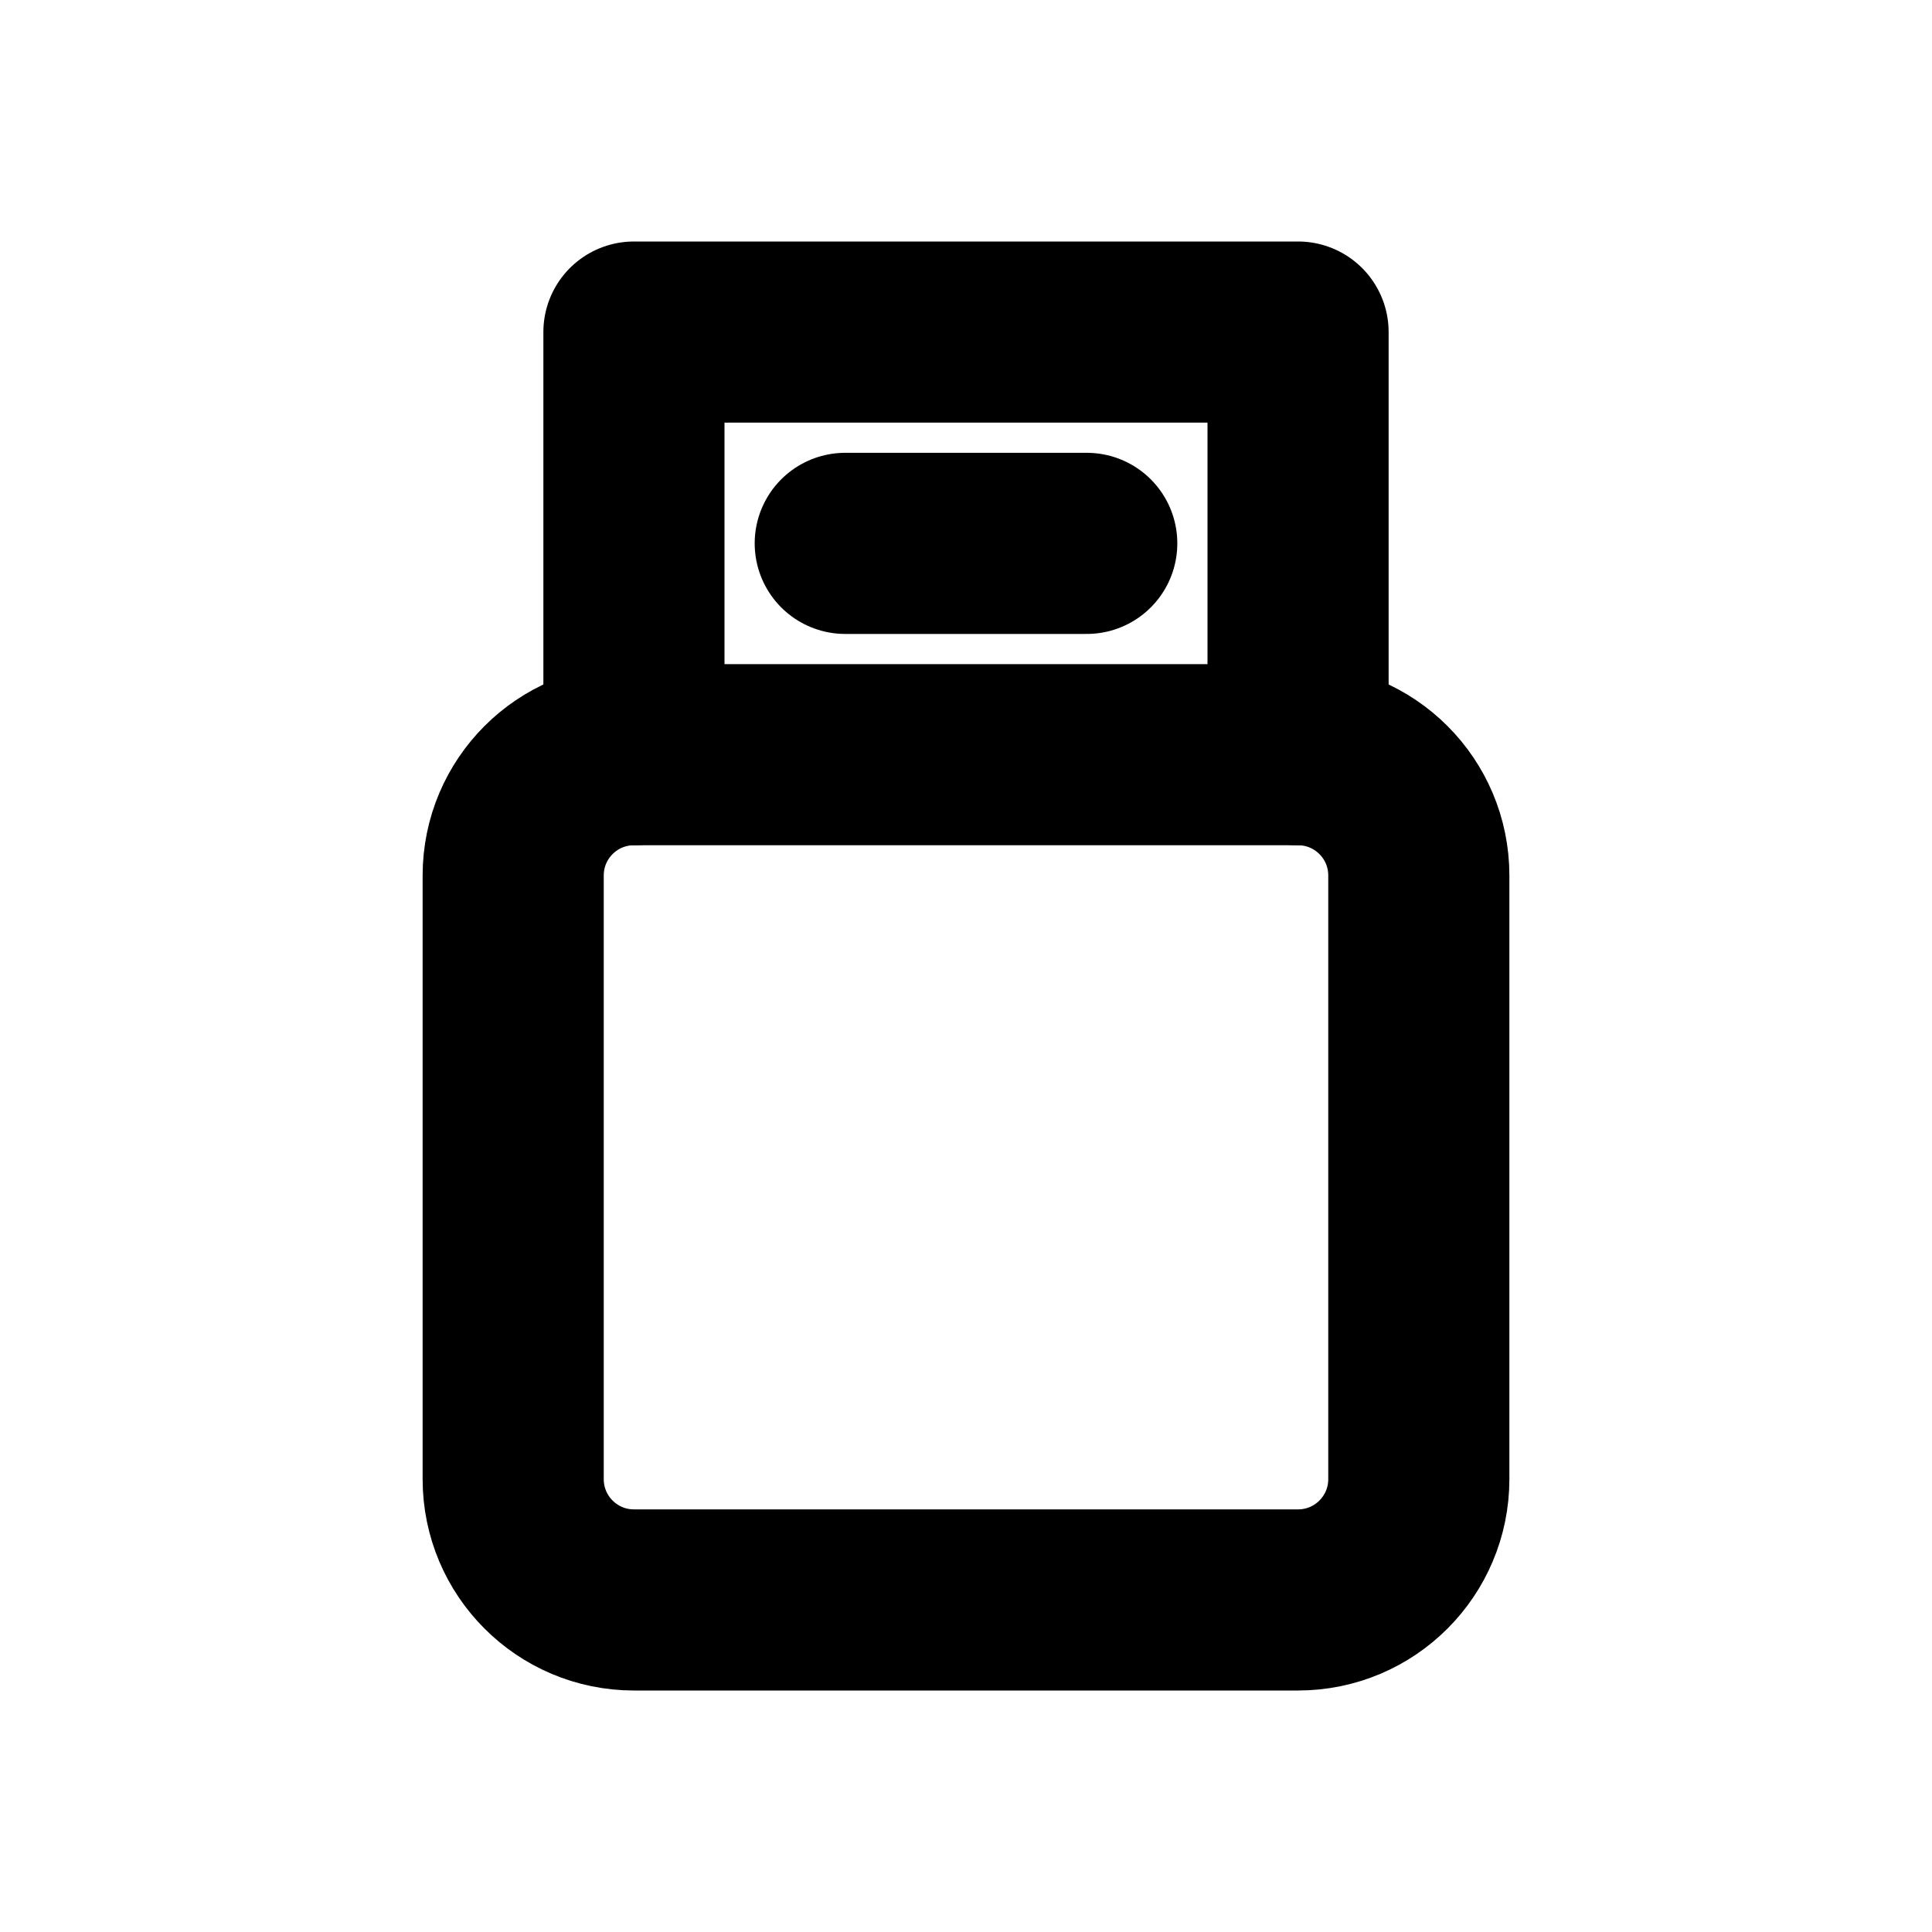
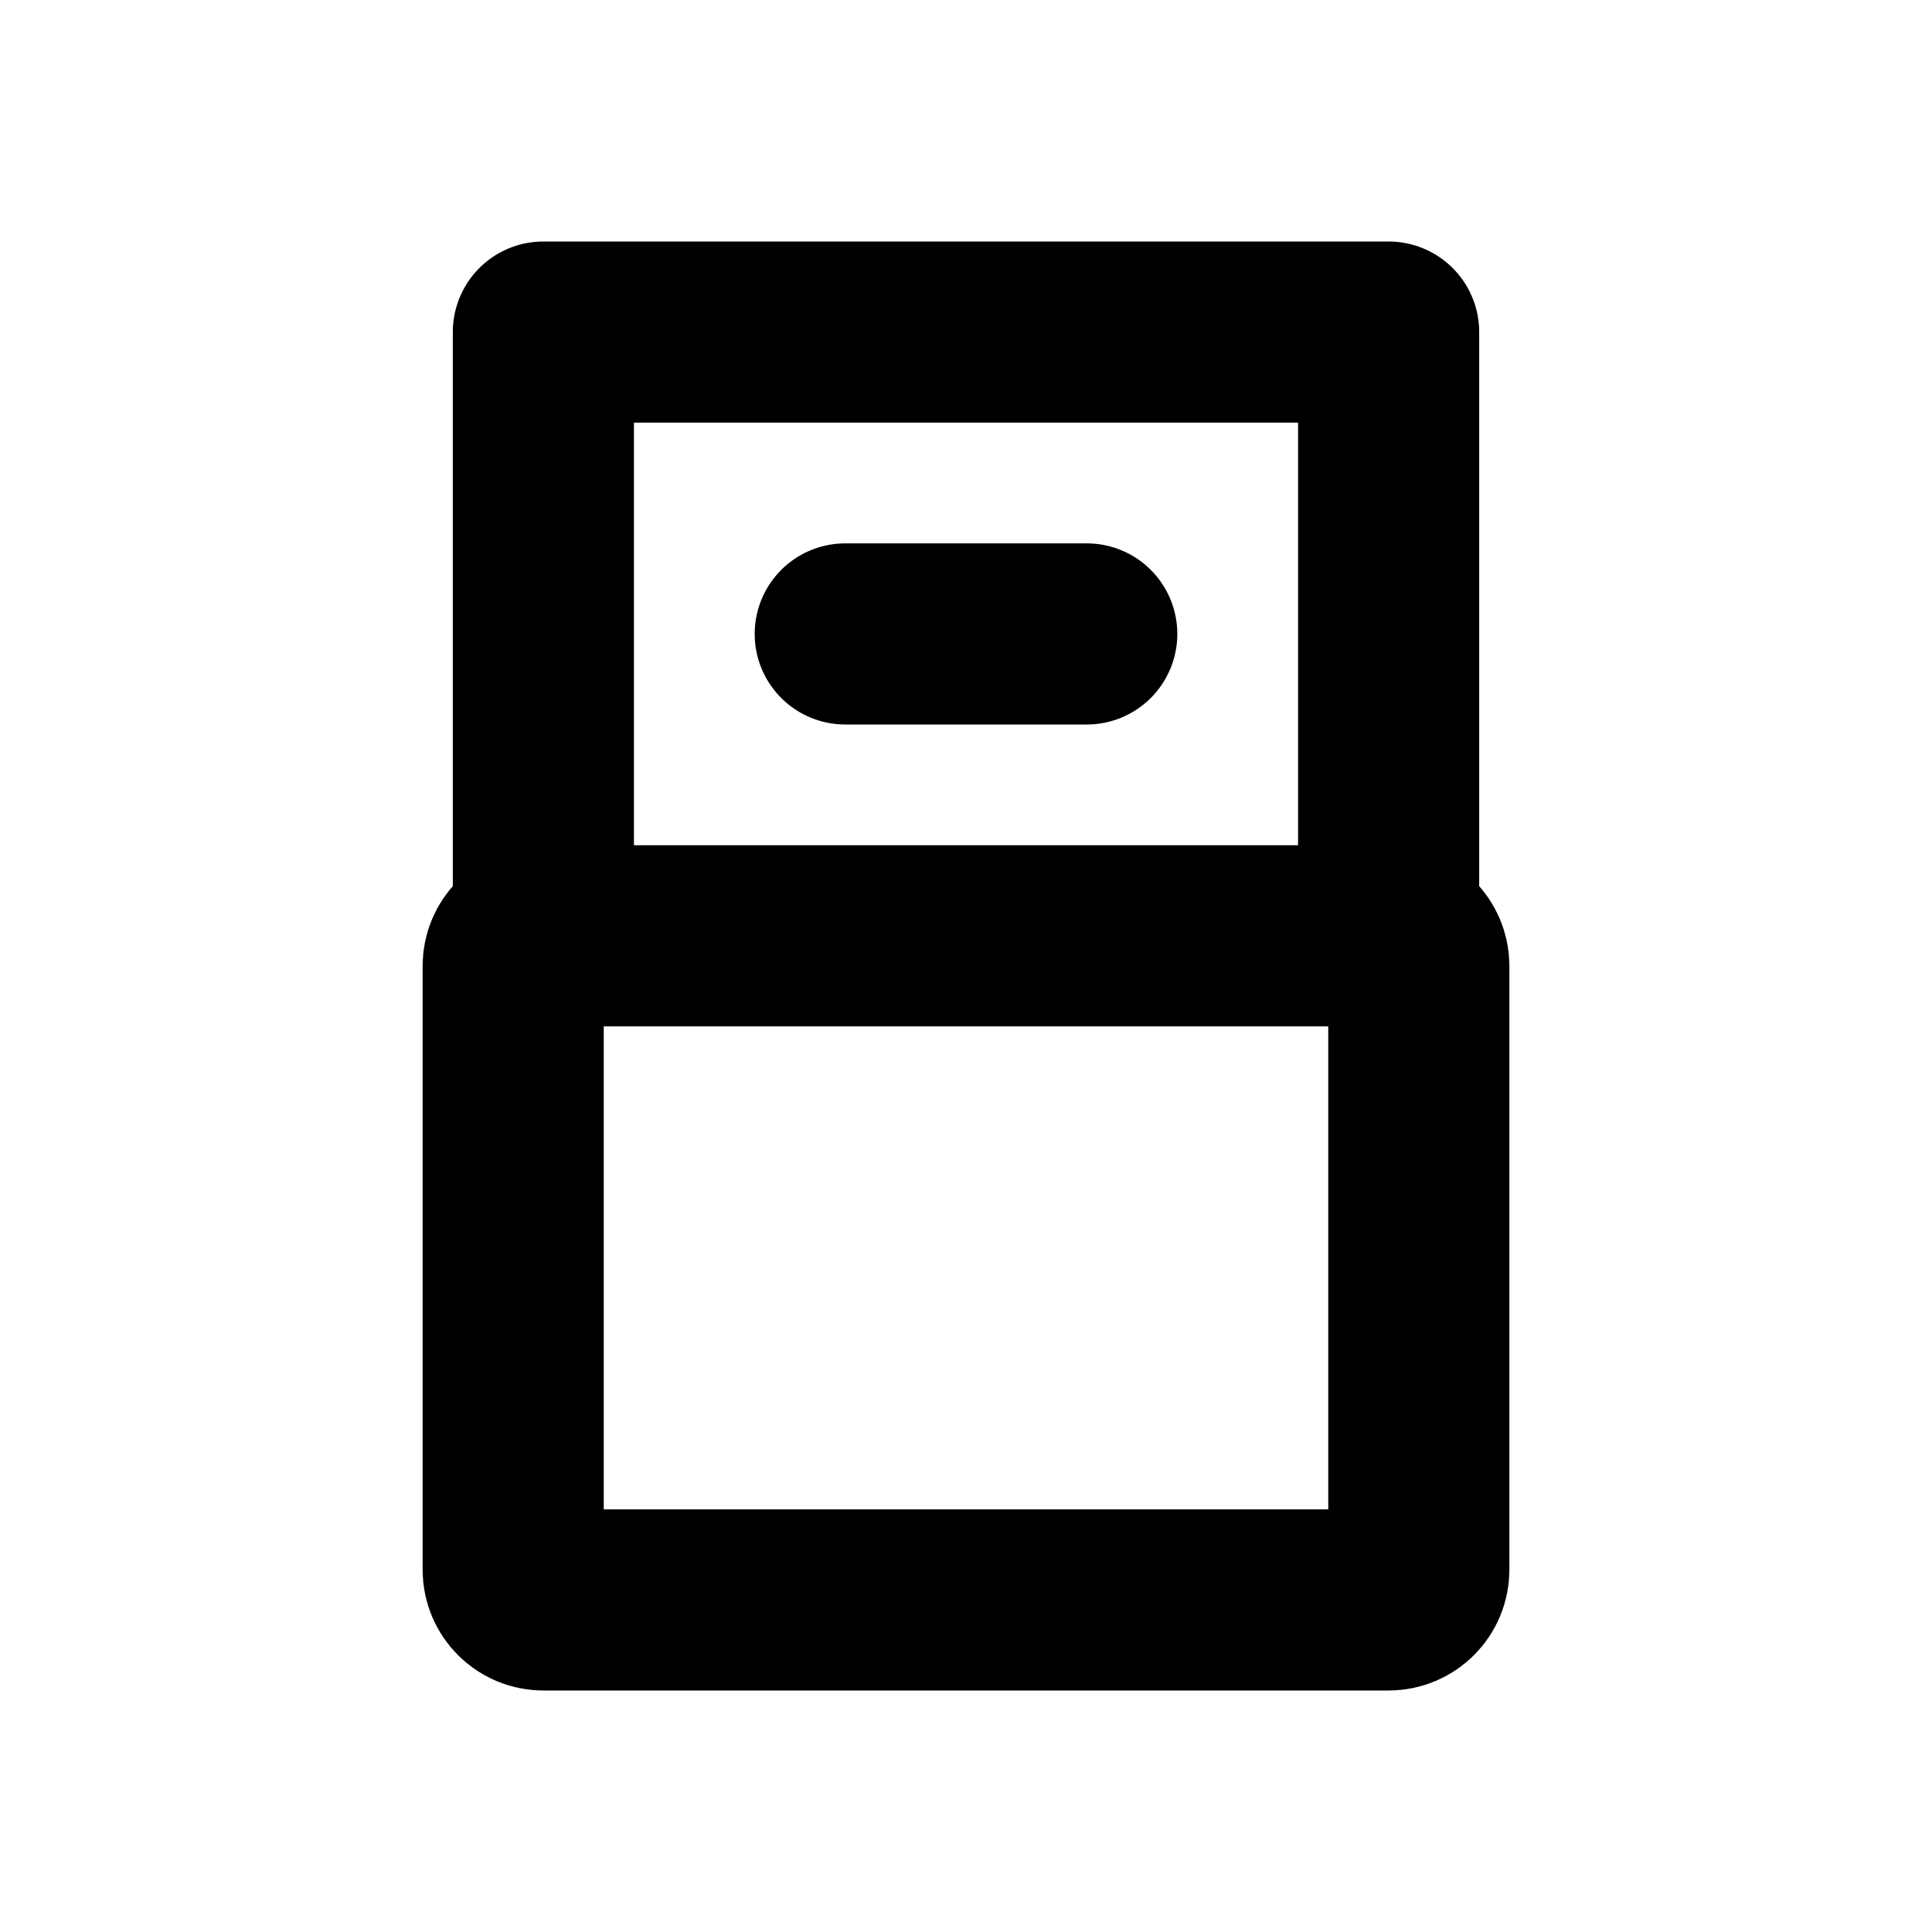
<svg xmlns="http://www.w3.org/2000/svg" width="16" height="16" viewBox="0 0 16 16" fill="none" stroke="currentColor" stroke-width="1.5" stroke-linecap="round" stroke-linejoin="round" aria-hidden="true" focusable="false">
-   <rect x="4.25" y="6.25" width="7.5" height="7" rx="1" />
-   <path d="M5.25 6.25V2.75H10.75V6.25M7 4.5H9" />
+   <rect x="4.25" y="7.75" width="7.5" height="5.5" rx="0.25" />
+   <path d="M4.5 7.75V2.75H11.5V7.75M7 5.25H9" />
</svg>
